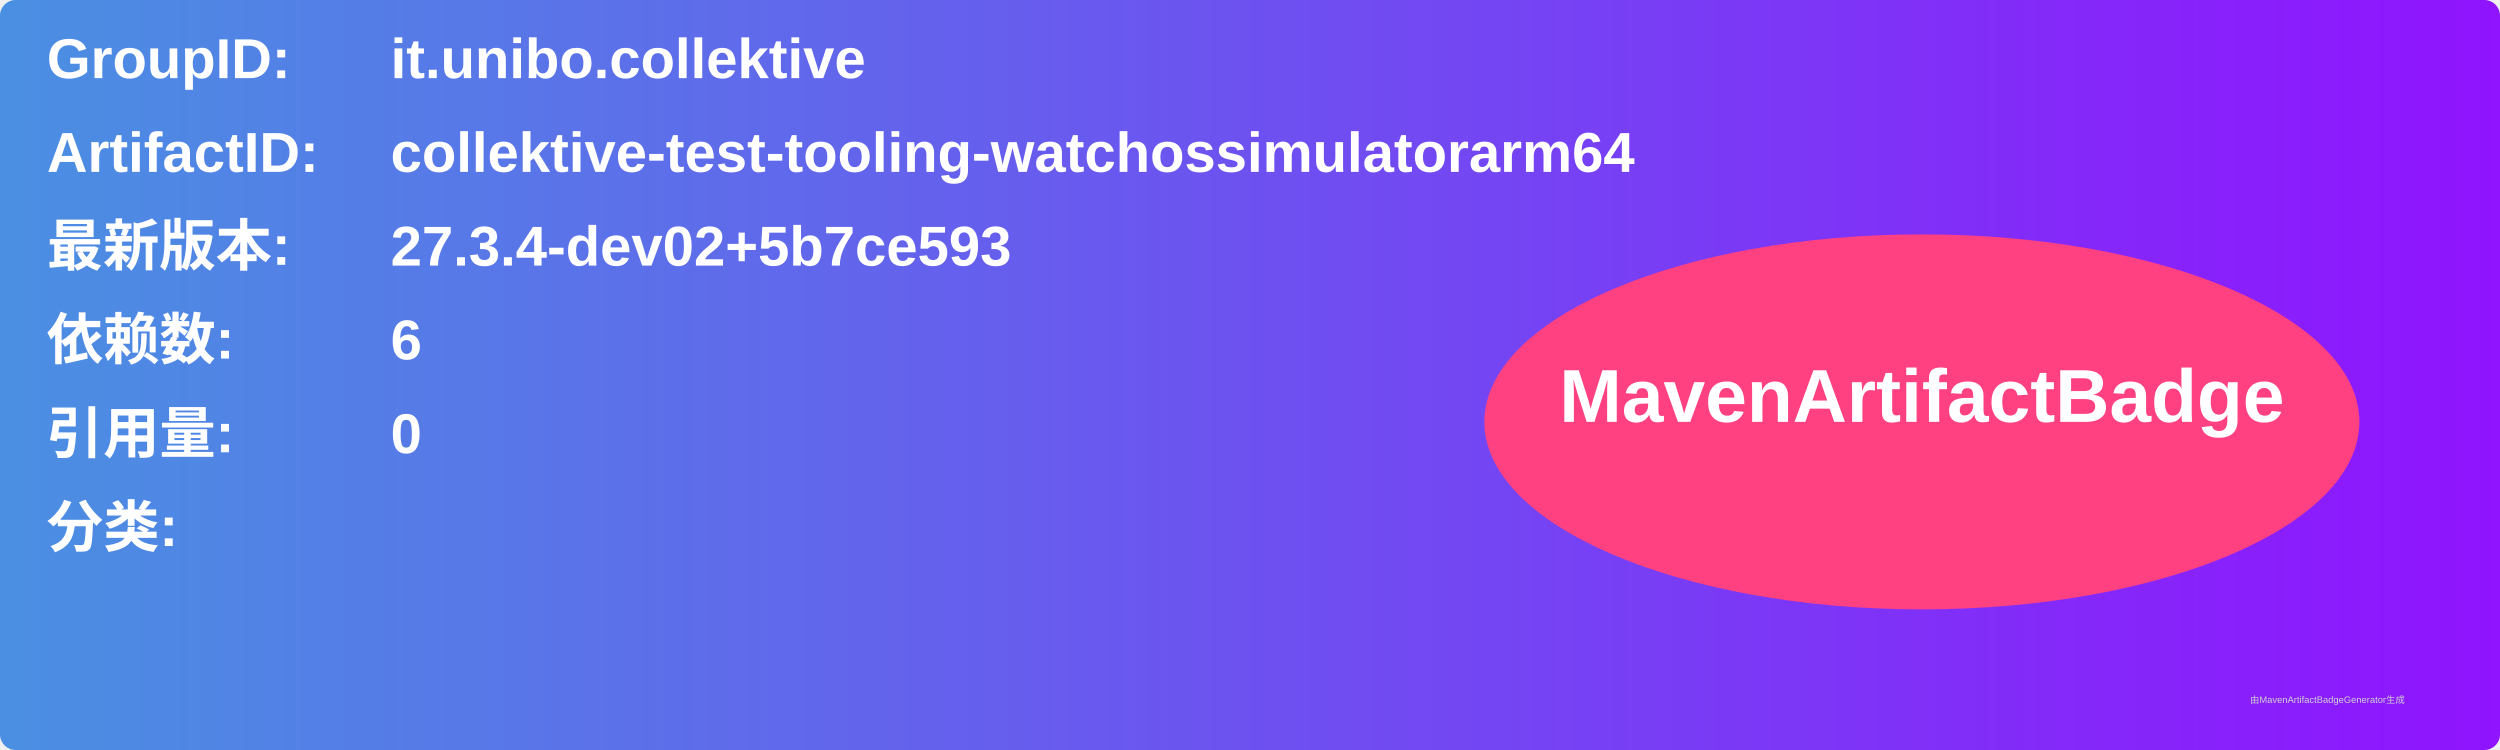
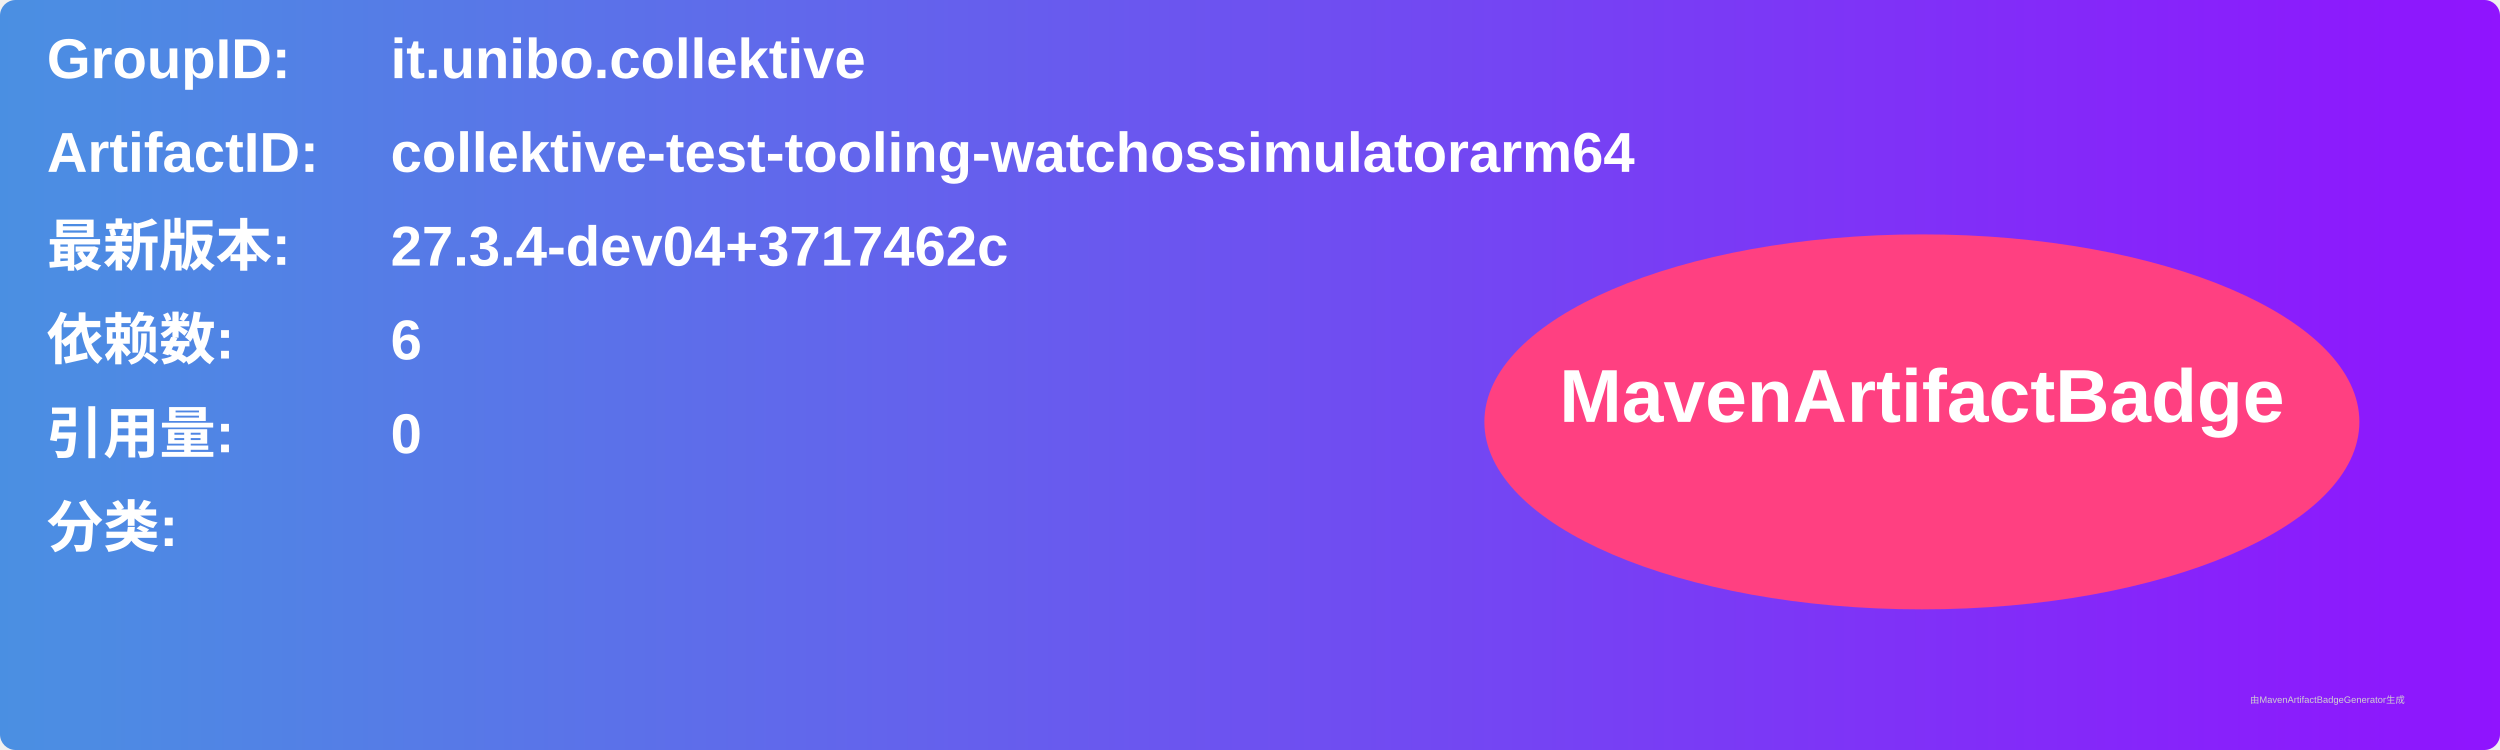
<svg xmlns="http://www.w3.org/2000/svg" width="800" height="240" viewBox="0 0 800 240">
  <linearGradient id="grad" x1="0%" y1="0%" x2="100%" y2="0%">
    <stop offset="0%" stop-color="#4a90e2" />
    <stop offset="100%" stop-color="#9013fe" />
  </linearGradient>
  <rect width="100%" height="100%" rx="5" ry="5" fill="url(#grad)" />
  <g transform="translate(15, 15)">
    <text x="0" y="10" font-family="Arial" font-size="18" fill="white" font-weight="bold" width="260">GroupID:</text>
    <text x="110" y="10" font-family="Arial" font-size="18" fill="white" font-weight="bold" width="460">it.unibo.collektive</text>
    <text x="0" y="40" font-family="Arial" font-size="18" fill="white" font-weight="bold" width="260">ArtifactID:</text>
    <text x="110" y="40" font-family="Arial" font-size="18" fill="white" font-weight="bold" width="460">collektive-test-tooling-watchossimulatorarm64</text>
    <text x="0" y="70" font-family="Arial" font-size="18" fill="white" font-weight="bold">最新版本:</text>
    <text x="110" y="70" font-family="Arial" font-size="18" fill="white" font-weight="bold">
-       <tspan font-weight="bold">27.3.4-dev02+5b7ce593</tspan>
+       <tspan font-weight="bold">27.3.4-dev04+3717462c</tspan>
    </text>
    <text x="0" y="100" font-family="Arial" font-size="18" fill="white" font-weight="bold">依赖数: </text>
    <text x="110" y="100" font-family="Arial" font-size="18" fill="white">
      <tspan font-weight="bold">6</tspan>
    </text>
    <text x="0" y="130" font-family="Arial" font-size="18" fill="white" font-weight="bold">引用量: </text>
    <text x="110" y="130" font-family="Arial" font-size="18" fill="white">
      <tspan font-weight="bold">0</tspan>
    </text>
    <text x="0" y="160" font-family="Arial" font-size="18" fill="white" font-weight="bold">分类:</text>
    <text x="10" y="190" font-family="Arial" font-size="10" fill="white">
      <tspan font-weight="bold" />
    </text>
    <ellipse cx="600" cy="120" rx="140" ry="60" fill="#ff4081" />
    <text x="600" y="120" text-anchor="middle" font-family="Arial" font-size="24" fill="white" font-weight="bold">MavenArtifactBadge</text>
  </g>
  <text x="720" y="225" font-family="Arial" font-size="3" fill="#d0d0d0">由MavenArtifactBadgeGenerator生成</text>
</svg>
